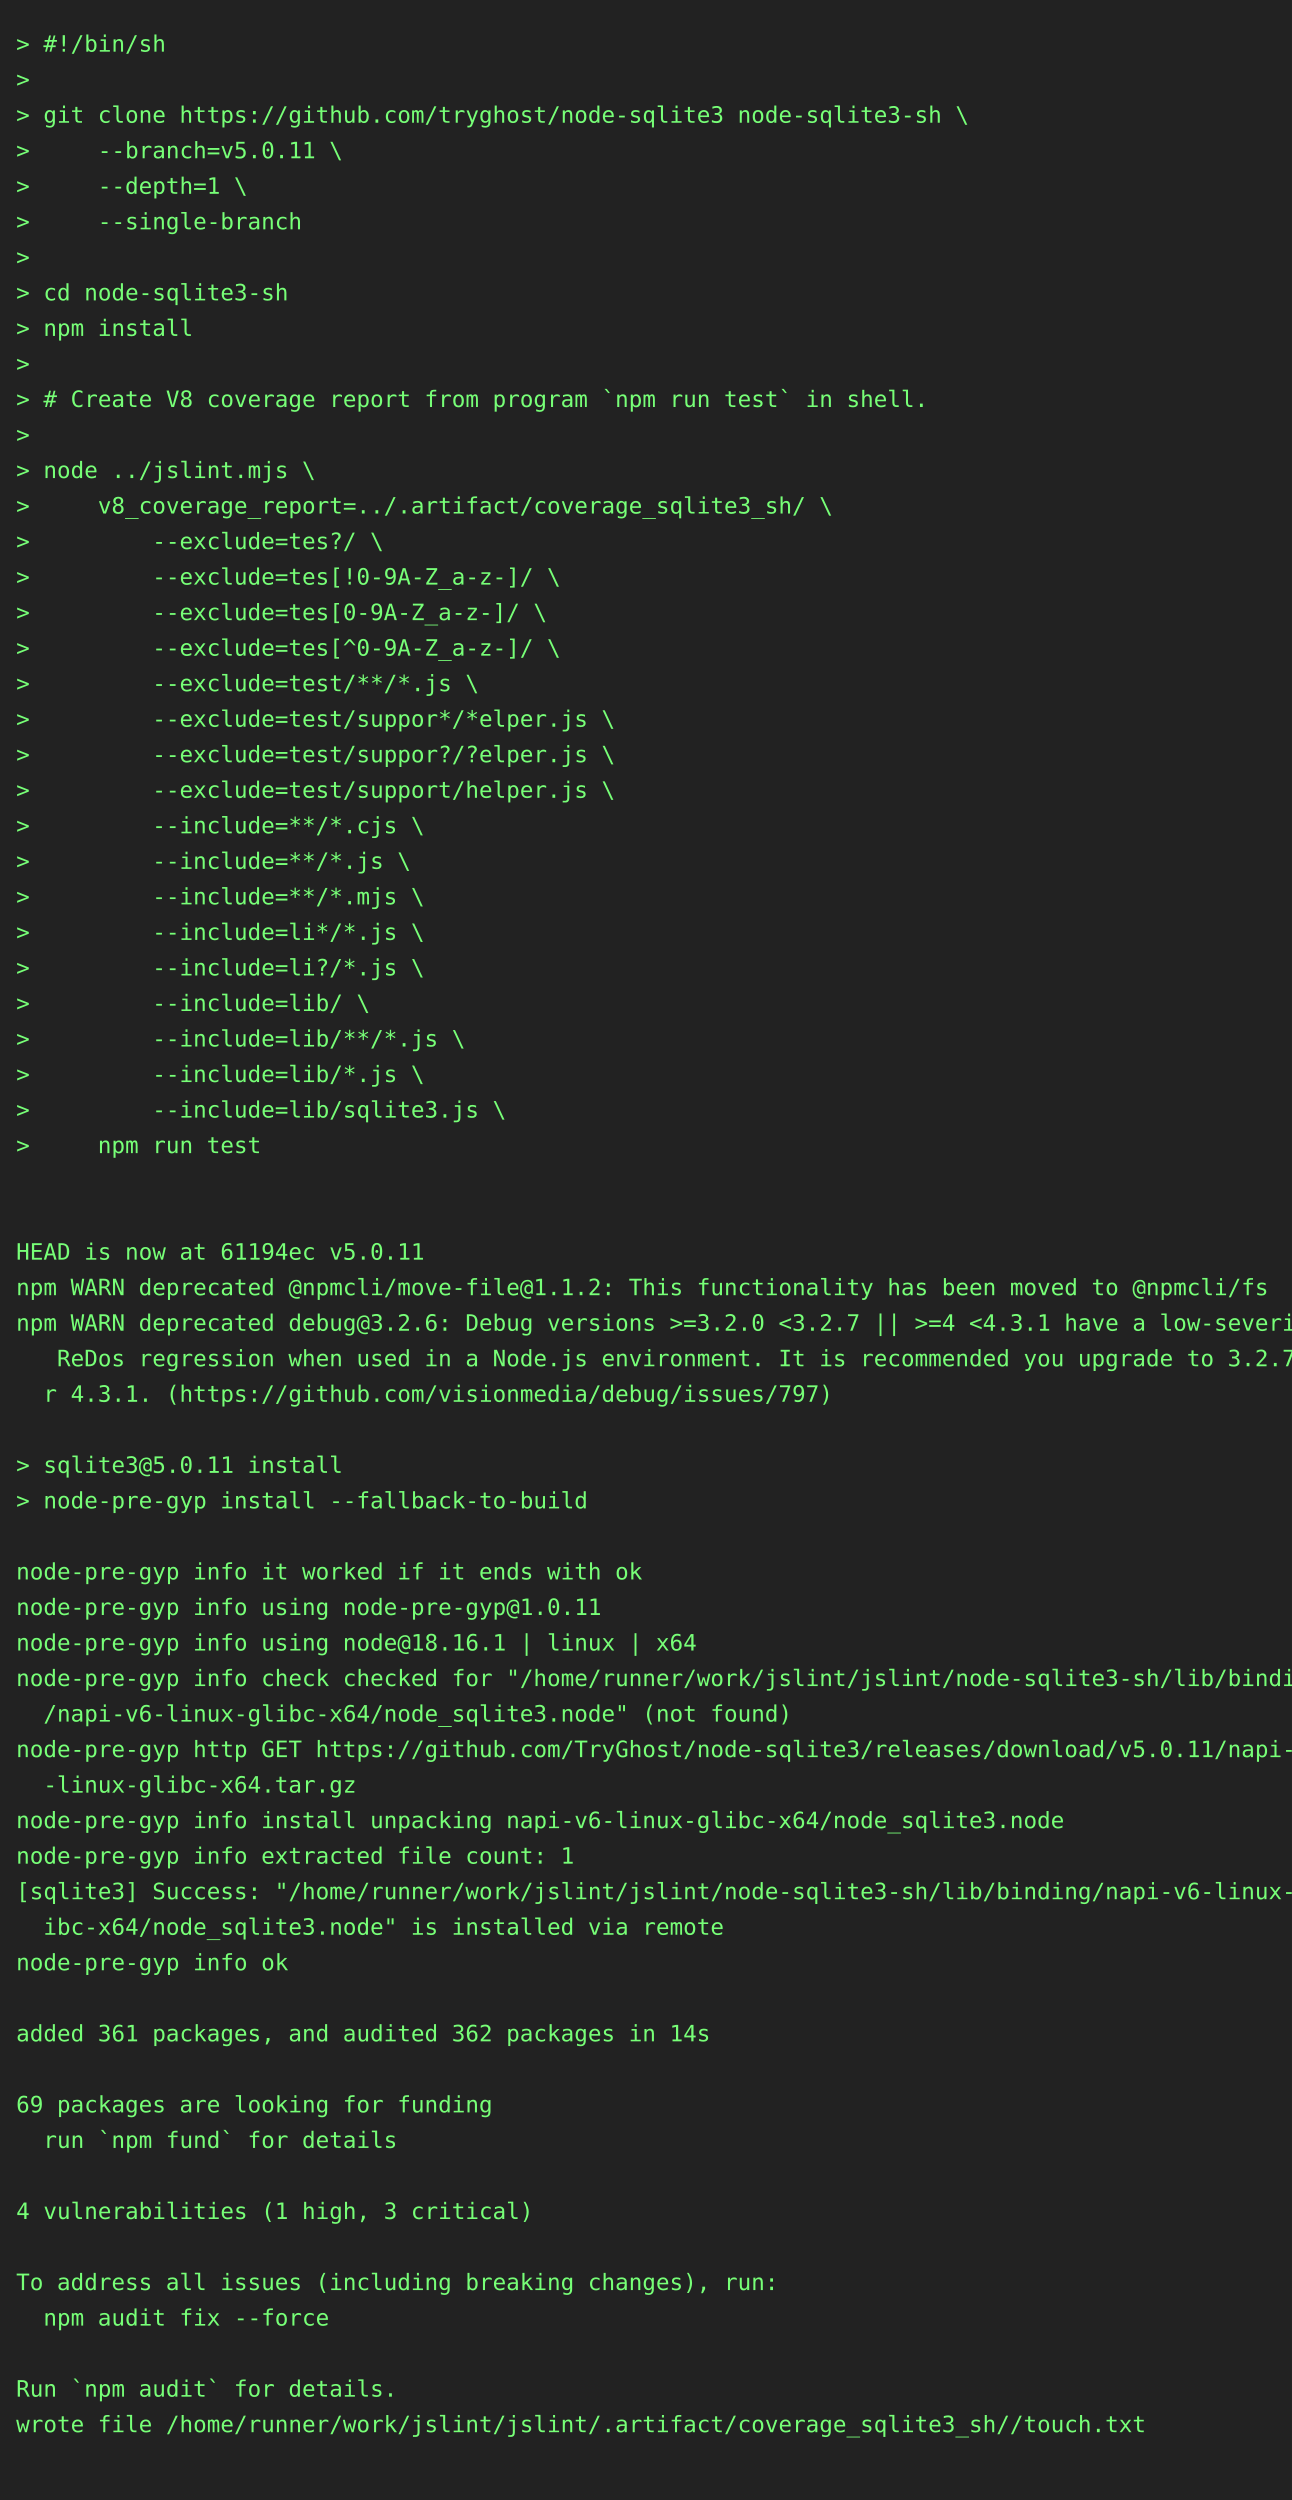
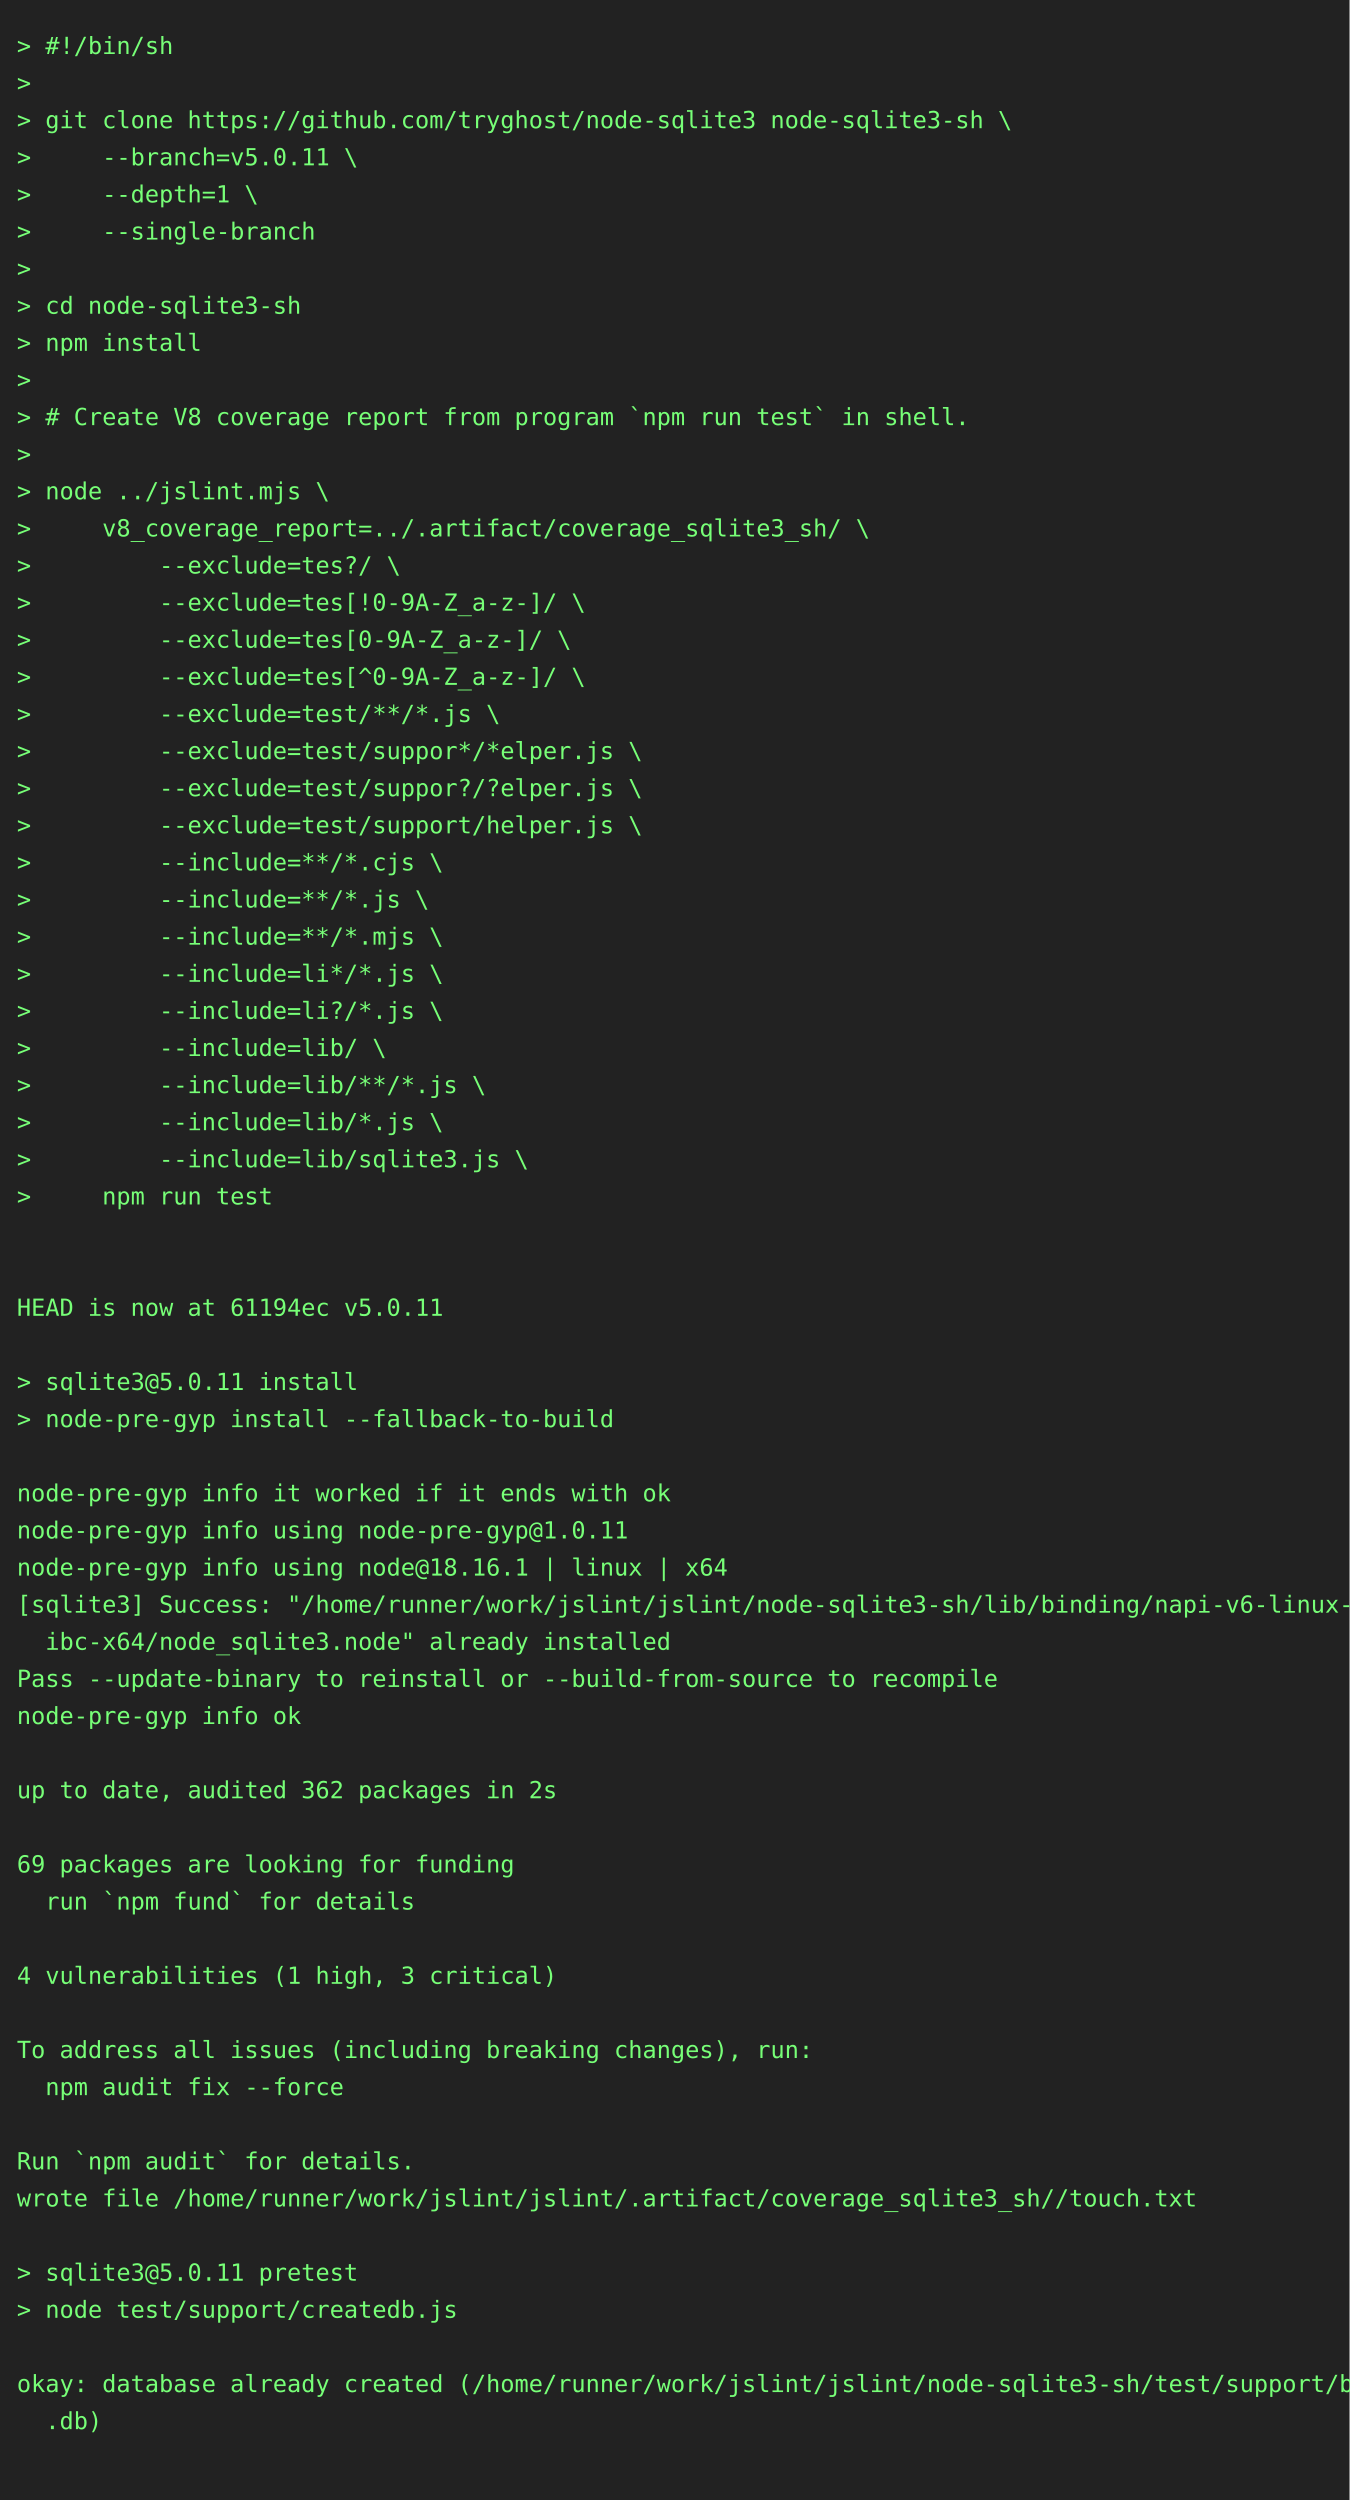
- <svg xmlns="http://www.w3.org/2000/svg" height="1548" width="800">
-   <rect height="1548" fill="#222" width="800" />
+ <svg xmlns="http://www.w3.org/2000/svg" height="1482" width="800">
+   <rect height="1482" fill="#222" width="800" />
  <text fill="#7f7" font-family="consolas, menlo, monospace" font-size="14" xml:space="preserve">
    <tspan lengthAdjust="spacingAndGlyphs" textLength="768" x="10" y="32">&gt; #!/bin/sh                                                                                      </tspan>
    <tspan lengthAdjust="spacingAndGlyphs" textLength="768" x="10" y="54">&gt;                                                                                                </tspan>
    <tspan lengthAdjust="spacingAndGlyphs" textLength="768" x="10" y="76">&gt; git clone https://github.com/tryghost/node-sqlite3 node-sqlite3-sh \                           </tspan>
    <tspan lengthAdjust="spacingAndGlyphs" textLength="768" x="10" y="98">&gt;     --branch=v5.0.11 \                                                                         </tspan>
    <tspan lengthAdjust="spacingAndGlyphs" textLength="768" x="10" y="120">&gt;     --depth=1 \                                                                                </tspan>
    <tspan lengthAdjust="spacingAndGlyphs" textLength="768" x="10" y="142">&gt;     --single-branch                                                                            </tspan>
    <tspan lengthAdjust="spacingAndGlyphs" textLength="768" x="10" y="164">&gt;                                                                                                </tspan>
    <tspan lengthAdjust="spacingAndGlyphs" textLength="768" x="10" y="186">&gt; cd node-sqlite3-sh                                                                             </tspan>
    <tspan lengthAdjust="spacingAndGlyphs" textLength="768" x="10" y="208">&gt; npm install                                                                                    </tspan>
    <tspan lengthAdjust="spacingAndGlyphs" textLength="768" x="10" y="230">&gt;                                                                                                </tspan>
    <tspan lengthAdjust="spacingAndGlyphs" textLength="768" x="10" y="252">&gt; # Create V8 coverage report from program `npm run test` in shell.                              </tspan>
    <tspan lengthAdjust="spacingAndGlyphs" textLength="768" x="10" y="274">&gt;                                                                                                </tspan>
    <tspan lengthAdjust="spacingAndGlyphs" textLength="768" x="10" y="296">&gt; node ../jslint.mjs \                                                                           </tspan>
    <tspan lengthAdjust="spacingAndGlyphs" textLength="768" x="10" y="318">&gt;     v8_coverage_report=../.artifact/coverage_sqlite3_sh/ \                                     </tspan>
    <tspan lengthAdjust="spacingAndGlyphs" textLength="768" x="10" y="340">&gt;         --exclude=tes?/ \                                                                      </tspan>
    <tspan lengthAdjust="spacingAndGlyphs" textLength="768" x="10" y="362">&gt;         --exclude=tes[!0-9A-Z_a-z-]/ \                                                         </tspan>
    <tspan lengthAdjust="spacingAndGlyphs" textLength="768" x="10" y="384">&gt;         --exclude=tes[0-9A-Z_a-z-]/ \                                                          </tspan>
    <tspan lengthAdjust="spacingAndGlyphs" textLength="768" x="10" y="406">&gt;         --exclude=tes[^0-9A-Z_a-z-]/ \                                                         </tspan>
    <tspan lengthAdjust="spacingAndGlyphs" textLength="768" x="10" y="428">&gt;         --exclude=test/**/*.js \                                                               </tspan>
    <tspan lengthAdjust="spacingAndGlyphs" textLength="768" x="10" y="450">&gt;         --exclude=test/suppor*/*elper.js \                                                     </tspan>
    <tspan lengthAdjust="spacingAndGlyphs" textLength="768" x="10" y="472">&gt;         --exclude=test/suppor?/?elper.js \                                                     </tspan>
    <tspan lengthAdjust="spacingAndGlyphs" textLength="768" x="10" y="494">&gt;         --exclude=test/support/helper.js \                                                     </tspan>
    <tspan lengthAdjust="spacingAndGlyphs" textLength="768" x="10" y="516">&gt;         --include=**/*.cjs \                                                                   </tspan>
    <tspan lengthAdjust="spacingAndGlyphs" textLength="768" x="10" y="538">&gt;         --include=**/*.js \                                                                    </tspan>
    <tspan lengthAdjust="spacingAndGlyphs" textLength="768" x="10" y="560">&gt;         --include=**/*.mjs \                                                                   </tspan>
    <tspan lengthAdjust="spacingAndGlyphs" textLength="768" x="10" y="582">&gt;         --include=li*/*.js \                                                                   </tspan>
    <tspan lengthAdjust="spacingAndGlyphs" textLength="768" x="10" y="604">&gt;         --include=li?/*.js \                                                                   </tspan>
    <tspan lengthAdjust="spacingAndGlyphs" textLength="768" x="10" y="626">&gt;         --include=lib/ \                                                                       </tspan>
    <tspan lengthAdjust="spacingAndGlyphs" textLength="768" x="10" y="648">&gt;         --include=lib/**/*.js \                                                                </tspan>
    <tspan lengthAdjust="spacingAndGlyphs" textLength="768" x="10" y="670">&gt;         --include=lib/*.js \                                                                   </tspan>
    <tspan lengthAdjust="spacingAndGlyphs" textLength="768" x="10" y="692">&gt;         --include=lib/sqlite3.js \                                                             </tspan>
    <tspan lengthAdjust="spacingAndGlyphs" textLength="768" x="10" y="714">&gt;     npm run test                                                                               </tspan>
    <tspan lengthAdjust="spacingAndGlyphs" textLength="768" x="10" y="736">                                                                                                 </tspan>
    <tspan lengthAdjust="spacingAndGlyphs" textLength="768" x="10" y="758">                                                                                                 </tspan>
    <tspan lengthAdjust="spacingAndGlyphs" textLength="768" x="10" y="780">HEAD is now at 61194ec v5.0.11                                                                   </tspan>
-     <tspan lengthAdjust="spacingAndGlyphs" textLength="768" x="10" y="802">npm WARN deprecated @npmcli/move-file@1.1.2: This functionality has been moved to @npmcli/fs     </tspan>
-     <tspan lengthAdjust="spacingAndGlyphs" textLength="768" x="10" y="824">npm WARN deprecated debug@3.2.6: Debug versions &gt;=3.2.0 &lt;3.2.7 || &gt;=4 &lt;4.3.1 have a low-severity\</tspan>
-     <tspan lengthAdjust="spacingAndGlyphs" textLength="768" x="10" y="846">   ReDos regression when used in a Node.js environment. It is recommended you upgrade to 3.2.7 o\</tspan>
-     <tspan lengthAdjust="spacingAndGlyphs" textLength="768" x="10" y="868">  r 4.3.1. (https://github.com/visionmedia/debug/issues/797)                                     </tspan>
-     <tspan lengthAdjust="spacingAndGlyphs" textLength="768" x="10" y="890">                                                                                                 </tspan>
-     <tspan lengthAdjust="spacingAndGlyphs" textLength="768" x="10" y="912">&gt; sqlite3@5.0.11 install                                                                         </tspan>
-     <tspan lengthAdjust="spacingAndGlyphs" textLength="768" x="10" y="934">&gt; node-pre-gyp install --fallback-to-build                                                       </tspan>
-     <tspan lengthAdjust="spacingAndGlyphs" textLength="768" x="10" y="956">                                                                                                 </tspan>
-     <tspan lengthAdjust="spacingAndGlyphs" textLength="768" x="10" y="978">node-pre-gyp info it worked if it ends with ok                                                   </tspan>
-     <tspan lengthAdjust="spacingAndGlyphs" textLength="768" x="10" y="1000">node-pre-gyp info using node-pre-gyp@1.0.11                                                      </tspan>
-     <tspan lengthAdjust="spacingAndGlyphs" textLength="768" x="10" y="1022">node-pre-gyp info using node@18.16.1 | linux | x64                                               </tspan>
-     <tspan lengthAdjust="spacingAndGlyphs" textLength="768" x="10" y="1044">node-pre-gyp info check checked for "/home/runner/work/jslint/jslint/node-sqlite3-sh/lib/binding\</tspan>
-     <tspan lengthAdjust="spacingAndGlyphs" textLength="768" x="10" y="1066">  /napi-v6-linux-glibc-x64/node_sqlite3.node" (not found)                                        </tspan>
-     <tspan lengthAdjust="spacingAndGlyphs" textLength="768" x="10" y="1088">node-pre-gyp http GET https://github.com/TryGhost/node-sqlite3/releases/download/v5.0.11/napi-v6\</tspan>
-     <tspan lengthAdjust="spacingAndGlyphs" textLength="768" x="10" y="1110">  -linux-glibc-x64.tar.gz                                                                        </tspan>
-     <tspan lengthAdjust="spacingAndGlyphs" textLength="768" x="10" y="1132">node-pre-gyp info install unpacking napi-v6-linux-glibc-x64/node_sqlite3.node                    </tspan>
-     <tspan lengthAdjust="spacingAndGlyphs" textLength="768" x="10" y="1154">node-pre-gyp info extracted file count: 1                                                        </tspan>
-     <tspan lengthAdjust="spacingAndGlyphs" textLength="768" x="10" y="1176">[sqlite3] Success: "/home/runner/work/jslint/jslint/node-sqlite3-sh/lib/binding/napi-v6-linux-gl\</tspan>
-     <tspan lengthAdjust="spacingAndGlyphs" textLength="768" x="10" y="1198">  ibc-x64/node_sqlite3.node" is installed via remote                                             </tspan>
-     <tspan lengthAdjust="spacingAndGlyphs" textLength="768" x="10" y="1220">node-pre-gyp info ok                                                                             </tspan>
-     <tspan lengthAdjust="spacingAndGlyphs" textLength="768" x="10" y="1242">                                                                                                 </tspan>
-     <tspan lengthAdjust="spacingAndGlyphs" textLength="768" x="10" y="1264">added 361 packages, and audited 362 packages in 14s                                              </tspan>
-     <tspan lengthAdjust="spacingAndGlyphs" textLength="768" x="10" y="1286">                                                                                                 </tspan>
-     <tspan lengthAdjust="spacingAndGlyphs" textLength="768" x="10" y="1308">69 packages are looking for funding                                                              </tspan>
-     <tspan lengthAdjust="spacingAndGlyphs" textLength="768" x="10" y="1330">  run `npm fund` for details                                                                     </tspan>
-     <tspan lengthAdjust="spacingAndGlyphs" textLength="768" x="10" y="1352">                                                                                                 </tspan>
-     <tspan lengthAdjust="spacingAndGlyphs" textLength="768" x="10" y="1374">4 vulnerabilities (1 high, 3 critical)                                                           </tspan>
+     <tspan lengthAdjust="spacingAndGlyphs" textLength="768" x="10" y="802">                                                                                                 </tspan>
+     <tspan lengthAdjust="spacingAndGlyphs" textLength="768" x="10" y="824">&gt; sqlite3@5.0.11 install                                                                         </tspan>
+     <tspan lengthAdjust="spacingAndGlyphs" textLength="768" x="10" y="846">&gt; node-pre-gyp install --fallback-to-build                                                       </tspan>
+     <tspan lengthAdjust="spacingAndGlyphs" textLength="768" x="10" y="868">                                                                                                 </tspan>
+     <tspan lengthAdjust="spacingAndGlyphs" textLength="768" x="10" y="890">node-pre-gyp info it worked if it ends with ok                                                   </tspan>
+     <tspan lengthAdjust="spacingAndGlyphs" textLength="768" x="10" y="912">node-pre-gyp info using node-pre-gyp@1.0.11                                                      </tspan>
+     <tspan lengthAdjust="spacingAndGlyphs" textLength="768" x="10" y="934">node-pre-gyp info using node@18.16.1 | linux | x64                                               </tspan>
+     <tspan lengthAdjust="spacingAndGlyphs" textLength="768" x="10" y="956">[sqlite3] Success: "/home/runner/work/jslint/jslint/node-sqlite3-sh/lib/binding/napi-v6-linux-gl\</tspan>
+     <tspan lengthAdjust="spacingAndGlyphs" textLength="768" x="10" y="978">  ibc-x64/node_sqlite3.node" already installed                                                   </tspan>
+     <tspan lengthAdjust="spacingAndGlyphs" textLength="768" x="10" y="1000">Pass --update-binary to reinstall or --build-from-source to recompile                            </tspan>
+     <tspan lengthAdjust="spacingAndGlyphs" textLength="768" x="10" y="1022">node-pre-gyp info ok                                                                             </tspan>
+     <tspan lengthAdjust="spacingAndGlyphs" textLength="768" x="10" y="1044">                                                                                                 </tspan>
+     <tspan lengthAdjust="spacingAndGlyphs" textLength="768" x="10" y="1066">up to date, audited 362 packages in 2s                                                           </tspan>
+     <tspan lengthAdjust="spacingAndGlyphs" textLength="768" x="10" y="1088">                                                                                                 </tspan>
+     <tspan lengthAdjust="spacingAndGlyphs" textLength="768" x="10" y="1110">69 packages are looking for funding                                                              </tspan>
+     <tspan lengthAdjust="spacingAndGlyphs" textLength="768" x="10" y="1132">  run `npm fund` for details                                                                     </tspan>
+     <tspan lengthAdjust="spacingAndGlyphs" textLength="768" x="10" y="1154">                                                                                                 </tspan>
+     <tspan lengthAdjust="spacingAndGlyphs" textLength="768" x="10" y="1176">4 vulnerabilities (1 high, 3 critical)                                                           </tspan>
+     <tspan lengthAdjust="spacingAndGlyphs" textLength="768" x="10" y="1198">                                                                                                 </tspan>
+     <tspan lengthAdjust="spacingAndGlyphs" textLength="768" x="10" y="1220">To address all issues (including breaking changes), run:                                         </tspan>
+     <tspan lengthAdjust="spacingAndGlyphs" textLength="768" x="10" y="1242">  npm audit fix --force                                                                          </tspan>
+     <tspan lengthAdjust="spacingAndGlyphs" textLength="768" x="10" y="1264">                                                                                                 </tspan>
+     <tspan lengthAdjust="spacingAndGlyphs" textLength="768" x="10" y="1286">Run `npm audit` for details.                                                                     </tspan>
+     <tspan lengthAdjust="spacingAndGlyphs" textLength="768" x="10" y="1308">wrote file /home/runner/work/jslint/jslint/.artifact/coverage_sqlite3_sh//touch.txt              </tspan>
+     <tspan lengthAdjust="spacingAndGlyphs" textLength="768" x="10" y="1330">                                                                                                 </tspan>
+     <tspan lengthAdjust="spacingAndGlyphs" textLength="768" x="10" y="1352">&gt; sqlite3@5.0.11 pretest                                                                         </tspan>
+     <tspan lengthAdjust="spacingAndGlyphs" textLength="768" x="10" y="1374">&gt; node test/support/createdb.js                                                                  </tspan>
    <tspan lengthAdjust="spacingAndGlyphs" textLength="768" x="10" y="1396">                                                                                                 </tspan>
-     <tspan lengthAdjust="spacingAndGlyphs" textLength="768" x="10" y="1418">To address all issues (including breaking changes), run:                                         </tspan>
-     <tspan lengthAdjust="spacingAndGlyphs" textLength="768" x="10" y="1440">  npm audit fix --force                                                                          </tspan>
+     <tspan lengthAdjust="spacingAndGlyphs" textLength="768" x="10" y="1418">okay: database already created (/home/runner/work/jslint/jslint/node-sqlite3-sh/test/support/big\</tspan>
+     <tspan lengthAdjust="spacingAndGlyphs" textLength="768" x="10" y="1440">  .db)                                                                                           </tspan>
    <tspan lengthAdjust="spacingAndGlyphs" textLength="768" x="10" y="1462">                                                                                                 </tspan>
-     <tspan lengthAdjust="spacingAndGlyphs" textLength="768" x="10" y="1484">Run `npm audit` for details.                                                                     </tspan>
-     <tspan lengthAdjust="spacingAndGlyphs" textLength="768" x="10" y="1506">wrote file /home/runner/work/jslint/jslint/.artifact/coverage_sqlite3_sh//touch.txt              </tspan>
-     <tspan lengthAdjust="spacingAndGlyphs" textLength="768" x="10" y="1528">                                                                                                 </tspan>
  </text>
</svg>
